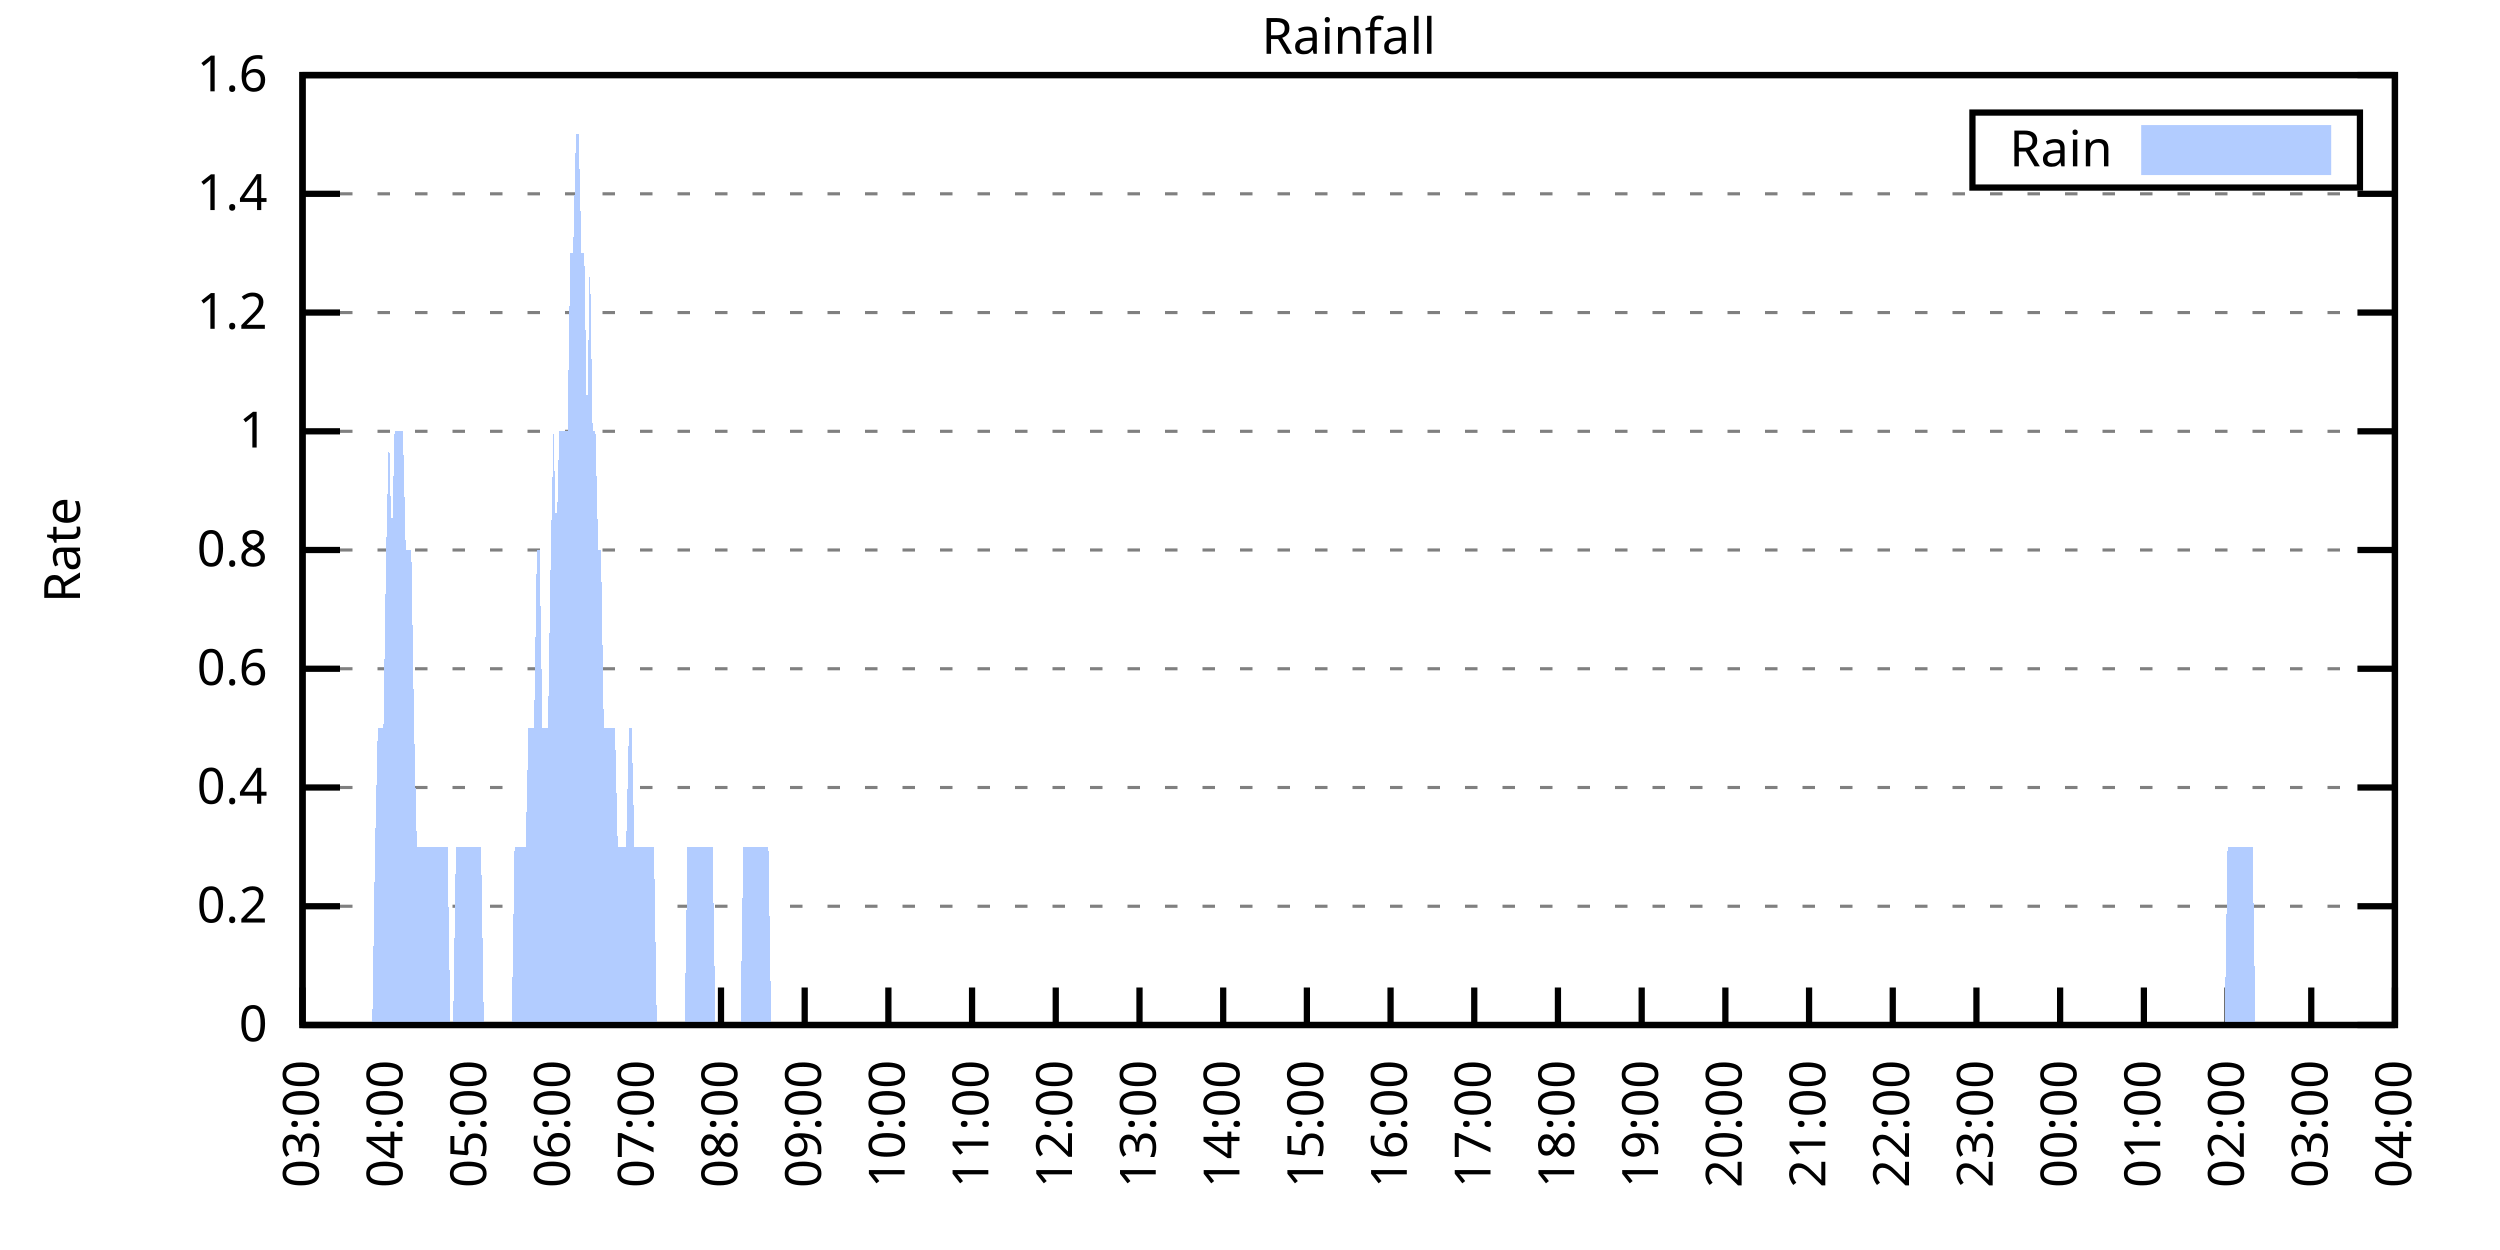
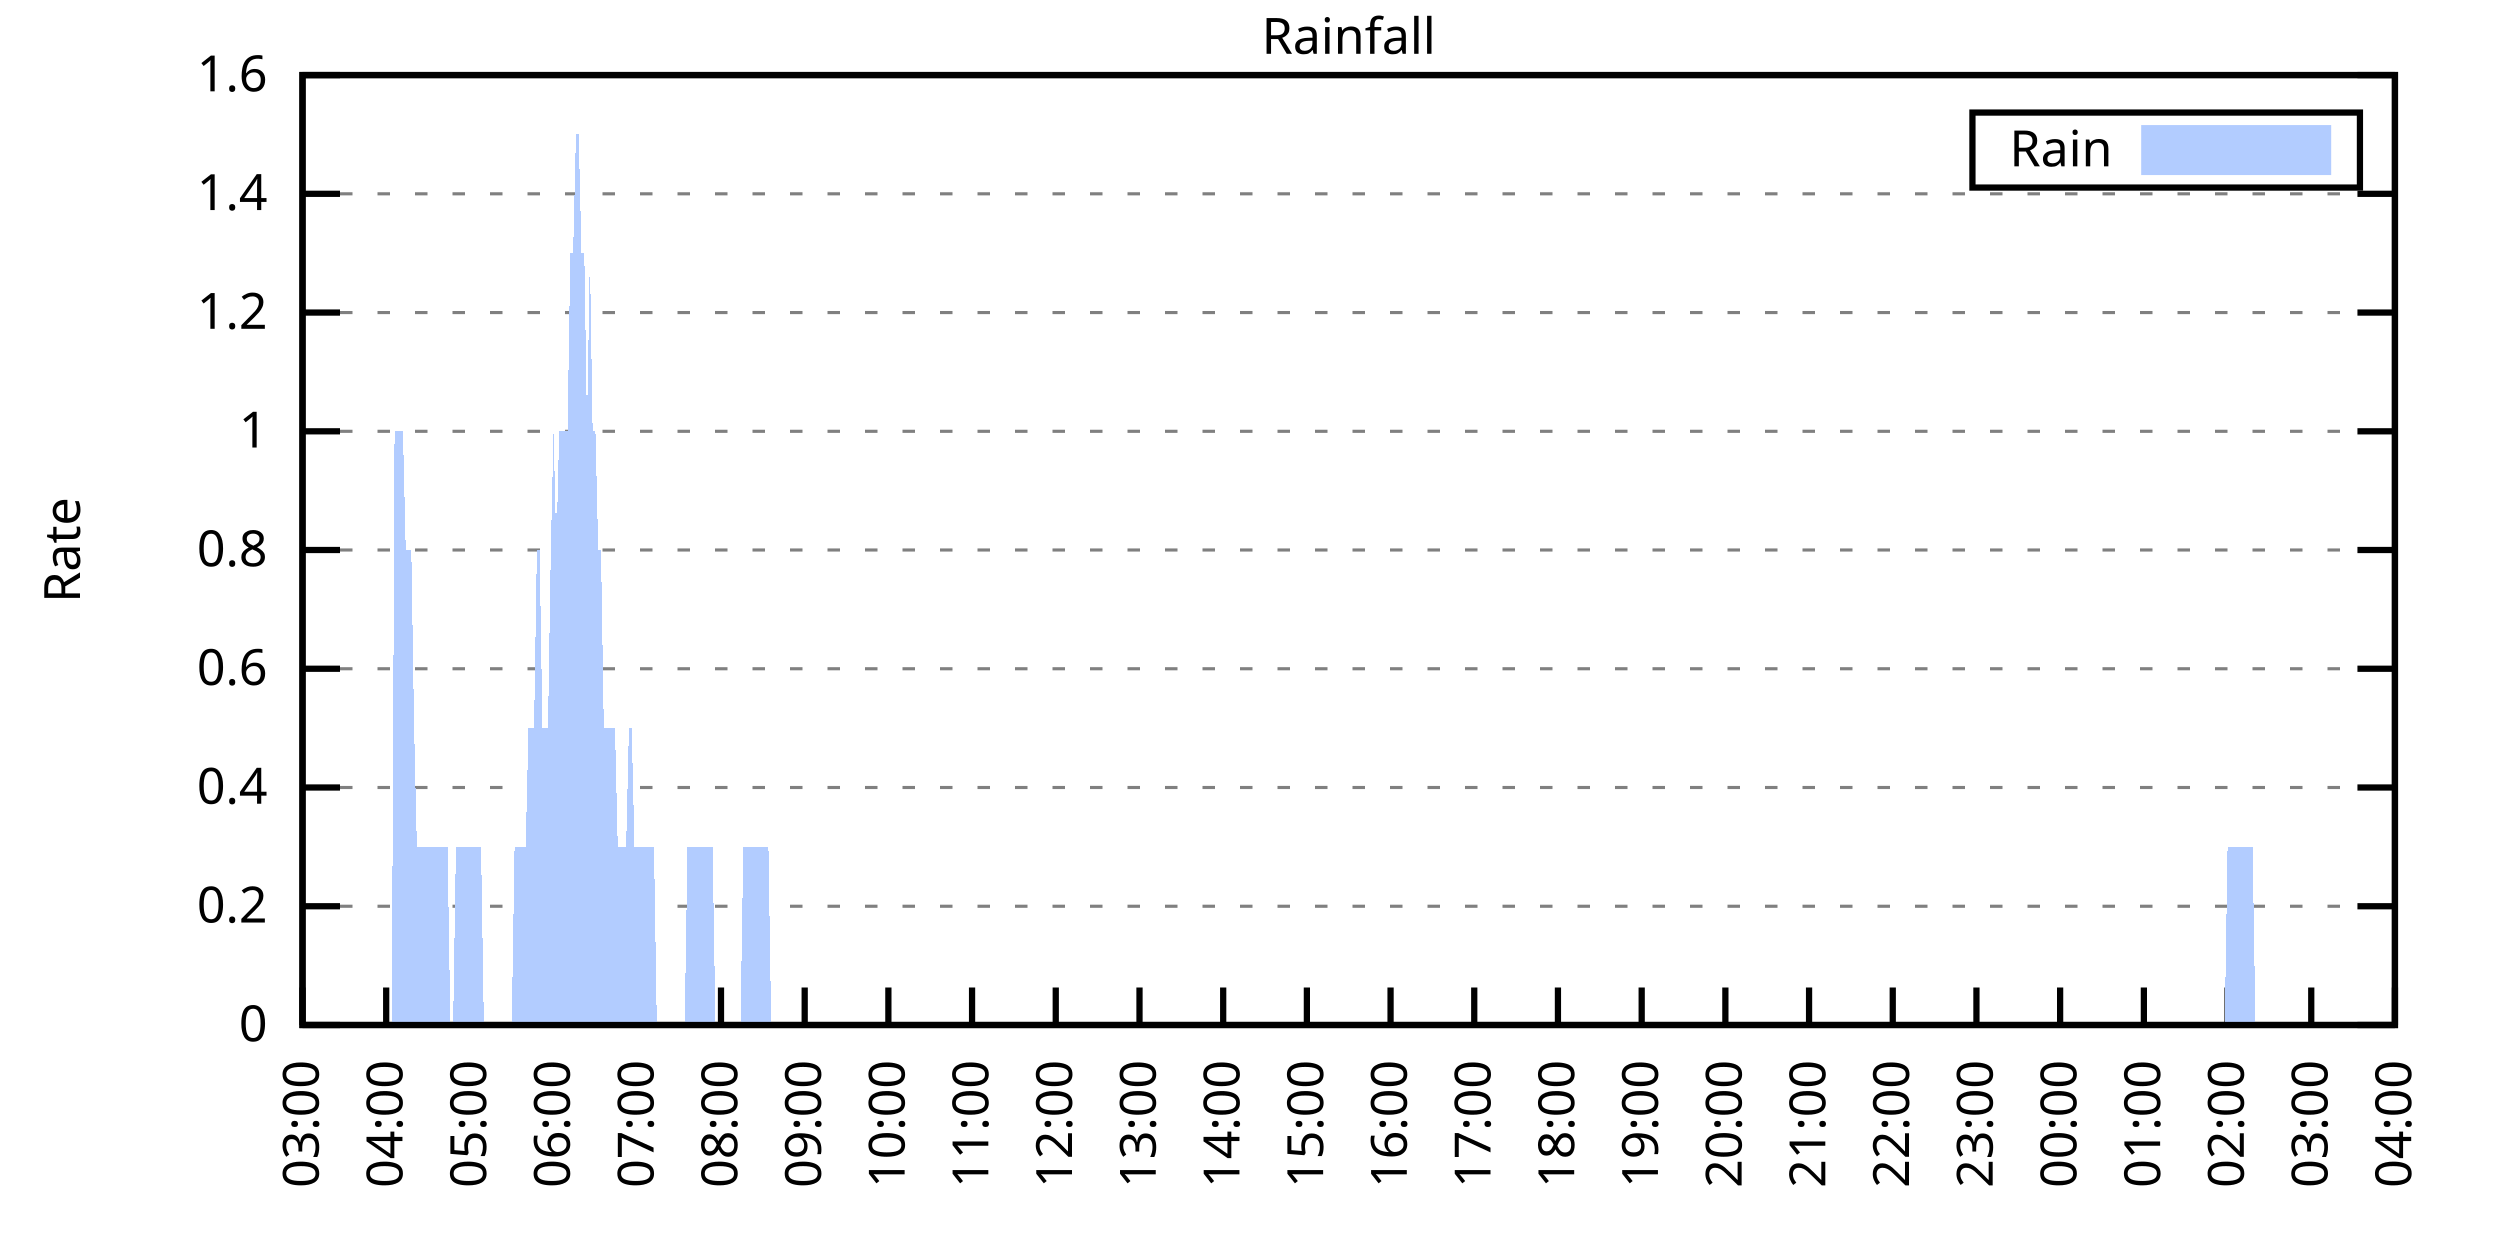
<svg xmlns="http://www.w3.org/2000/svg" xmlns:xlink="http://www.w3.org/1999/xlink" width="400" height="200" viewBox="0 0 400 200">
  <g id="gnuplot_canvas">
    <rect x="0" y="0" width="400" height="200" fill="none" />
    <defs>
      <circle id="gpDot" r="0.5" stroke-width="0.5" stroke="currentColor" />
      <path id="gpPt0" stroke-width="0.333" stroke="currentColor" d="M-1,0 h2 M0,-1 v2" />
      <path id="gpPt1" stroke-width="0.333" stroke="currentColor" d="M-1,-1 L1,1 M1,-1 L-1,1" />
      <path id="gpPt2" stroke-width="0.333" stroke="currentColor" d="M-1,0 L1,0 M0,-1 L0,1 M-1,-1 L1,1 M-1,1 L1,-1" />
      <rect id="gpPt3" stroke-width="0.333" stroke="currentColor" x="-1" y="-1" width="2" height="2" />
      <rect id="gpPt4" stroke-width="0.333" stroke="currentColor" fill="currentColor" x="-1" y="-1" width="2" height="2" />
      <circle id="gpPt5" stroke-width="0.333" stroke="currentColor" cx="0" cy="0" r="1" />
      <use xlink:href="#gpPt5" id="gpPt6" fill="currentColor" stroke="none" />
      <path id="gpPt7" stroke-width="0.333" stroke="currentColor" d="M0,-1.33 L-1.33,0.67 L1.33,0.67 z" />
      <use xlink:href="#gpPt7" id="gpPt8" fill="currentColor" stroke="none" />
      <use xlink:href="#gpPt7" id="gpPt9" stroke="currentColor" transform="rotate(180)" />
      <use xlink:href="#gpPt9" id="gpPt10" fill="currentColor" stroke="none" />
      <use xlink:href="#gpPt3" id="gpPt11" stroke="currentColor" transform="rotate(45)" />
      <use xlink:href="#gpPt11" id="gpPt12" fill="currentColor" stroke="none" />
      <path id="gpPt13" stroke-width="0.333" stroke="currentColor" d="M0,1.330 L1.265,0.411 L0.782,-1.067 L-0.782,-1.076 L-1.265,0.411 z" />
      <use xlink:href="#gpPt13" id="gpPt14" fill="currentColor" stroke="none" />
      <filter id="textbox" filterUnits="objectBoundingBox" x="0" y="0" height="1" width="1">
        <feFlood flood-color="white" flood-opacity="1" result="bgnd" />
        <feComposite in="SourceGraphic" in2="bgnd" operator="atop" />
      </filter>
      <filter id="greybox" filterUnits="objectBoundingBox" x="0" y="0" height="1" width="1">
        <feFlood flood-color="lightgrey" flood-opacity="1" result="grey" />
        <feComposite in="SourceGraphic" in2="grey" operator="atop" />
      </filter>
    </defs>
    <g fill="none" color="white" stroke="currentColor" stroke-width="1.00" stroke-linecap="butt" stroke-linejoin="miter">
</g>
    <g fill="none" color="black" stroke="currentColor" stroke-width="1.00" stroke-linecap="butt" stroke-linejoin="miter">
      <g stroke="none" shape-rendering="crispEdges">
        <polygon fill="rgb(255, 255, 255)" points="48.40,164.00 383.18,164.00 383.18,12.02 48.40,12.02 " />
      </g>
    </g>
    <g fill="none" color="black" stroke="currentColor" stroke-width="1.00" stroke-linecap="butt" stroke-linejoin="miter">
</g>
    <g fill="none" color="black" stroke="black" stroke-width="0.50" stroke-linecap="butt" stroke-linejoin="miter">
</g>
    <g fill="none" color="gray" stroke="currentColor" stroke-width="0.50" stroke-linecap="butt" stroke-linejoin="miter">
      <path stroke="gray" stroke-dasharray="2,4" class="gridline" d="M48.40,164.00 L383.19,164.00  " />
    </g>
    <g fill="none" color="gray" stroke="gray" stroke-width="1.00" stroke-linecap="butt" stroke-linejoin="miter">
</g>
    <g fill="none" color="black" stroke="currentColor" stroke-width="1.00" stroke-linecap="butt" stroke-linejoin="miter">
      <path stroke="black" d="M48.40,164.00 L54.40,164.00 M383.19,164.00 L377.19,164.00  " />
      <g transform="translate(42.80,166.60)" stroke="none" fill="black" font-family="Sans" font-size="8.00" text-anchor="end">
        <text>
          <tspan font-family="Sans"> 0</tspan>
        </text>
      </g>
    </g>
    <g fill="none" color="black" stroke="currentColor" stroke-width="1.00" stroke-linecap="butt" stroke-linejoin="miter">
</g>
    <g fill="none" color="black" stroke="black" stroke-width="0.50" stroke-linecap="butt" stroke-linejoin="miter">
</g>
    <g fill="none" color="gray" stroke="currentColor" stroke-width="0.50" stroke-linecap="butt" stroke-linejoin="miter">
      <path stroke="gray" stroke-dasharray="2,4" class="gridline" d="M48.40,145.00 L383.19,145.00  " />
    </g>
    <g fill="none" color="gray" stroke="gray" stroke-width="1.00" stroke-linecap="butt" stroke-linejoin="miter">
</g>
    <g fill="none" color="black" stroke="currentColor" stroke-width="1.00" stroke-linecap="butt" stroke-linejoin="miter">
      <path stroke="black" d="M48.40,145.00 L54.40,145.00 M383.19,145.00 L377.19,145.00  " />
      <g transform="translate(42.80,147.60)" stroke="none" fill="black" font-family="Sans" font-size="8.00" text-anchor="end">
        <text>
          <tspan font-family="Sans"> 0.2</tspan>
        </text>
      </g>
    </g>
    <g fill="none" color="black" stroke="currentColor" stroke-width="1.00" stroke-linecap="butt" stroke-linejoin="miter">
</g>
    <g fill="none" color="black" stroke="black" stroke-width="0.50" stroke-linecap="butt" stroke-linejoin="miter">
</g>
    <g fill="none" color="gray" stroke="currentColor" stroke-width="0.50" stroke-linecap="butt" stroke-linejoin="miter">
      <path stroke="gray" stroke-dasharray="2,4" class="gridline" d="M48.40,126.00 L383.19,126.00  " />
    </g>
    <g fill="none" color="gray" stroke="gray" stroke-width="1.00" stroke-linecap="butt" stroke-linejoin="miter">
</g>
    <g fill="none" color="black" stroke="currentColor" stroke-width="1.00" stroke-linecap="butt" stroke-linejoin="miter">
      <path stroke="black" d="M48.40,126.00 L54.40,126.00 M383.19,126.00 L377.19,126.00  " />
      <g transform="translate(42.80,128.60)" stroke="none" fill="black" font-family="Sans" font-size="8.00" text-anchor="end">
        <text>
          <tspan font-family="Sans"> 0.4</tspan>
        </text>
      </g>
    </g>
    <g fill="none" color="black" stroke="currentColor" stroke-width="1.00" stroke-linecap="butt" stroke-linejoin="miter">
</g>
    <g fill="none" color="black" stroke="black" stroke-width="0.50" stroke-linecap="butt" stroke-linejoin="miter">
</g>
    <g fill="none" color="gray" stroke="currentColor" stroke-width="0.50" stroke-linecap="butt" stroke-linejoin="miter">
      <path stroke="gray" stroke-dasharray="2,4" class="gridline" d="M48.40,107.00 L383.19,107.00  " />
    </g>
    <g fill="none" color="gray" stroke="gray" stroke-width="1.00" stroke-linecap="butt" stroke-linejoin="miter">
</g>
    <g fill="none" color="black" stroke="currentColor" stroke-width="1.00" stroke-linecap="butt" stroke-linejoin="miter">
      <path stroke="black" d="M48.40,107.00 L54.40,107.00 M383.19,107.00 L377.19,107.00  " />
      <g transform="translate(42.80,109.60)" stroke="none" fill="black" font-family="Sans" font-size="8.00" text-anchor="end">
        <text>
          <tspan font-family="Sans"> 0.6</tspan>
        </text>
      </g>
    </g>
    <g fill="none" color="black" stroke="currentColor" stroke-width="1.00" stroke-linecap="butt" stroke-linejoin="miter">
</g>
    <g fill="none" color="black" stroke="black" stroke-width="0.50" stroke-linecap="butt" stroke-linejoin="miter">
</g>
    <g fill="none" color="gray" stroke="currentColor" stroke-width="0.50" stroke-linecap="butt" stroke-linejoin="miter">
      <path stroke="gray" stroke-dasharray="2,4" class="gridline" d="M48.40,88.00 L383.19,88.00  " />
    </g>
    <g fill="none" color="gray" stroke="gray" stroke-width="1.00" stroke-linecap="butt" stroke-linejoin="miter">
</g>
    <g fill="none" color="black" stroke="currentColor" stroke-width="1.00" stroke-linecap="butt" stroke-linejoin="miter">
      <path stroke="black" d="M48.40,88.00 L54.40,88.00 M383.19,88.00 L377.19,88.00  " />
      <g transform="translate(42.80,90.60)" stroke="none" fill="black" font-family="Sans" font-size="8.00" text-anchor="end">
        <text>
          <tspan font-family="Sans"> 0.8</tspan>
        </text>
      </g>
    </g>
    <g fill="none" color="black" stroke="currentColor" stroke-width="1.00" stroke-linecap="butt" stroke-linejoin="miter">
</g>
    <g fill="none" color="black" stroke="black" stroke-width="0.50" stroke-linecap="butt" stroke-linejoin="miter">
</g>
    <g fill="none" color="gray" stroke="currentColor" stroke-width="0.50" stroke-linecap="butt" stroke-linejoin="miter">
      <path stroke="gray" stroke-dasharray="2,4" class="gridline" d="M48.40,69.01 L383.19,69.01  " />
    </g>
    <g fill="none" color="gray" stroke="gray" stroke-width="1.00" stroke-linecap="butt" stroke-linejoin="miter">
</g>
    <g fill="none" color="black" stroke="currentColor" stroke-width="1.00" stroke-linecap="butt" stroke-linejoin="miter">
      <path stroke="black" d="M48.40,69.01 L54.40,69.01 M383.19,69.01 L377.19,69.01  " />
      <g transform="translate(42.80,71.61)" stroke="none" fill="black" font-family="Sans" font-size="8.00" text-anchor="end">
        <text>
          <tspan font-family="Sans"> 1</tspan>
        </text>
      </g>
    </g>
    <g fill="none" color="black" stroke="currentColor" stroke-width="1.00" stroke-linecap="butt" stroke-linejoin="miter">
</g>
    <g fill="none" color="black" stroke="black" stroke-width="0.50" stroke-linecap="butt" stroke-linejoin="miter">
</g>
    <g fill="none" color="gray" stroke="currentColor" stroke-width="0.50" stroke-linecap="butt" stroke-linejoin="miter">
      <path stroke="gray" stroke-dasharray="2,4" class="gridline" d="M48.40,50.01 L383.19,50.01  " />
    </g>
    <g fill="none" color="gray" stroke="gray" stroke-width="1.00" stroke-linecap="butt" stroke-linejoin="miter">
</g>
    <g fill="none" color="black" stroke="currentColor" stroke-width="1.00" stroke-linecap="butt" stroke-linejoin="miter">
      <path stroke="black" d="M48.40,50.01 L54.40,50.01 M383.19,50.01 L377.19,50.01  " />
      <g transform="translate(42.80,52.61)" stroke="none" fill="black" font-family="Sans" font-size="8.00" text-anchor="end">
        <text>
          <tspan font-family="Sans"> 1.2</tspan>
        </text>
      </g>
    </g>
    <g fill="none" color="black" stroke="currentColor" stroke-width="1.00" stroke-linecap="butt" stroke-linejoin="miter">
</g>
    <g fill="none" color="black" stroke="black" stroke-width="0.50" stroke-linecap="butt" stroke-linejoin="miter">
</g>
    <g fill="none" color="gray" stroke="currentColor" stroke-width="0.50" stroke-linecap="butt" stroke-linejoin="miter">
      <path stroke="gray" stroke-dasharray="2,4" class="gridline" d="M48.40,31.01 L383.19,31.01  " />
    </g>
    <g fill="none" color="gray" stroke="gray" stroke-width="1.00" stroke-linecap="butt" stroke-linejoin="miter">
</g>
    <g fill="none" color="black" stroke="currentColor" stroke-width="1.00" stroke-linecap="butt" stroke-linejoin="miter">
      <path stroke="black" d="M48.40,31.01 L54.40,31.01 M383.19,31.01 L377.19,31.01  " />
      <g transform="translate(42.80,33.61)" stroke="none" fill="black" font-family="Sans" font-size="8.00" text-anchor="end">
        <text>
          <tspan font-family="Sans"> 1.4</tspan>
        </text>
      </g>
    </g>
    <g fill="none" color="black" stroke="currentColor" stroke-width="1.00" stroke-linecap="butt" stroke-linejoin="miter">
</g>
    <g fill="none" color="black" stroke="black" stroke-width="0.50" stroke-linecap="butt" stroke-linejoin="miter">
</g>
    <g fill="none" color="gray" stroke="currentColor" stroke-width="0.50" stroke-linecap="butt" stroke-linejoin="miter">
      <path stroke="gray" stroke-dasharray="2,4" class="gridline" d="M48.40,12.01 L383.19,12.01  " />
    </g>
    <g fill="none" color="gray" stroke="gray" stroke-width="1.00" stroke-linecap="butt" stroke-linejoin="miter">
</g>
    <g fill="none" color="black" stroke="currentColor" stroke-width="1.00" stroke-linecap="butt" stroke-linejoin="miter">
      <path stroke="black" d="M48.40,12.01 L54.40,12.01 M383.19,12.01 L377.19,12.01  " />
      <g transform="translate(42.80,14.61)" stroke="none" fill="black" font-family="Sans" font-size="8.00" text-anchor="end">
        <text>
          <tspan font-family="Sans"> 1.6</tspan>
        </text>
      </g>
    </g>
    <g fill="none" color="black" stroke="currentColor" stroke-width="1.00" stroke-linecap="butt" stroke-linejoin="miter">
      <path stroke="black" d="M48.40,164.00 L48.40,158.00  " />
      <g transform="translate(51.00,169.60) rotate(270.00)" stroke="none" fill="black" font-family="Sans" font-size="8.00" text-anchor="end">
        <text>
          <tspan font-family="Sans">03:00</tspan>
        </text>
      </g>
    </g>
    <g fill="none" color="black" stroke="currentColor" stroke-width="1.00" stroke-linecap="butt" stroke-linejoin="miter">
      <path stroke="black" d="M61.79,164.00 L61.79,158.00  " />
      <g transform="translate(64.39,169.60) rotate(270.00)" stroke="none" fill="black" font-family="Sans" font-size="8.00" text-anchor="end">
        <text>
          <tspan font-family="Sans">04:00</tspan>
        </text>
      </g>
    </g>
    <g fill="none" color="black" stroke="currentColor" stroke-width="1.00" stroke-linecap="butt" stroke-linejoin="miter">
      <path stroke="black" d="M75.18,164.00 L75.18,158.00  " />
      <g transform="translate(77.78,169.60) rotate(270.00)" stroke="none" fill="black" font-family="Sans" font-size="8.00" text-anchor="end">
        <text>
          <tspan font-family="Sans">05:00</tspan>
        </text>
      </g>
    </g>
    <g fill="none" color="black" stroke="currentColor" stroke-width="1.00" stroke-linecap="butt" stroke-linejoin="miter">
      <path stroke="black" d="M88.57,164.00 L88.57,158.00  " />
      <g transform="translate(91.17,169.60) rotate(270.00)" stroke="none" fill="black" font-family="Sans" font-size="8.00" text-anchor="end">
        <text>
          <tspan font-family="Sans">06:00</tspan>
        </text>
      </g>
    </g>
    <g fill="none" color="black" stroke="currentColor" stroke-width="1.00" stroke-linecap="butt" stroke-linejoin="miter">
      <path stroke="black" d="M101.97,164.00 L101.97,158.00  " />
      <g transform="translate(104.57,169.60) rotate(270.00)" stroke="none" fill="black" font-family="Sans" font-size="8.00" text-anchor="end">
        <text>
          <tspan font-family="Sans">07:00</tspan>
        </text>
      </g>
    </g>
    <g fill="none" color="black" stroke="currentColor" stroke-width="1.00" stroke-linecap="butt" stroke-linejoin="miter">
      <path stroke="black" d="M115.36,164.00 L115.36,158.00  " />
      <g transform="translate(117.96,169.60) rotate(270.00)" stroke="none" fill="black" font-family="Sans" font-size="8.00" text-anchor="end">
        <text>
          <tspan font-family="Sans">08:00</tspan>
        </text>
      </g>
    </g>
    <g fill="none" color="black" stroke="currentColor" stroke-width="1.00" stroke-linecap="butt" stroke-linejoin="miter">
      <path stroke="black" d="M128.75,164.00 L128.75,158.00  " />
      <g transform="translate(131.35,169.60) rotate(270.00)" stroke="none" fill="black" font-family="Sans" font-size="8.00" text-anchor="end">
        <text>
          <tspan font-family="Sans">09:00</tspan>
        </text>
      </g>
    </g>
    <g fill="none" color="black" stroke="currentColor" stroke-width="1.00" stroke-linecap="butt" stroke-linejoin="miter">
      <path stroke="black" d="M142.14,164.00 L142.14,158.00  " />
      <g transform="translate(144.74,169.60) rotate(270.00)" stroke="none" fill="black" font-family="Sans" font-size="8.00" text-anchor="end">
        <text>
          <tspan font-family="Sans">10:00</tspan>
        </text>
      </g>
    </g>
    <g fill="none" color="black" stroke="currentColor" stroke-width="1.00" stroke-linecap="butt" stroke-linejoin="miter">
      <path stroke="black" d="M155.53,164.00 L155.53,158.00  " />
      <g transform="translate(158.13,169.60) rotate(270.00)" stroke="none" fill="black" font-family="Sans" font-size="8.00" text-anchor="end">
        <text>
          <tspan font-family="Sans">11:00</tspan>
        </text>
      </g>
    </g>
    <g fill="none" color="black" stroke="currentColor" stroke-width="1.00" stroke-linecap="butt" stroke-linejoin="miter">
      <path stroke="black" d="M168.92,164.00 L168.92,158.00  " />
      <g transform="translate(171.52,169.60) rotate(270.00)" stroke="none" fill="black" font-family="Sans" font-size="8.00" text-anchor="end">
        <text>
          <tspan font-family="Sans">12:00</tspan>
        </text>
      </g>
    </g>
    <g fill="none" color="black" stroke="currentColor" stroke-width="1.00" stroke-linecap="butt" stroke-linejoin="miter">
      <path stroke="black" d="M182.32,164.00 L182.32,158.00  " />
      <g transform="translate(184.92,169.60) rotate(270.00)" stroke="none" fill="black" font-family="Sans" font-size="8.00" text-anchor="end">
        <text>
          <tspan font-family="Sans">13:00</tspan>
        </text>
      </g>
    </g>
    <g fill="none" color="black" stroke="currentColor" stroke-width="1.00" stroke-linecap="butt" stroke-linejoin="miter">
      <path stroke="black" d="M195.71,164.00 L195.71,158.00  " />
      <g transform="translate(198.31,169.60) rotate(270.00)" stroke="none" fill="black" font-family="Sans" font-size="8.00" text-anchor="end">
        <text>
          <tspan font-family="Sans">14:00</tspan>
        </text>
      </g>
    </g>
    <g fill="none" color="black" stroke="currentColor" stroke-width="1.00" stroke-linecap="butt" stroke-linejoin="miter">
      <path stroke="black" d="M209.10,164.00 L209.10,158.00  " />
      <g transform="translate(211.70,169.60) rotate(270.00)" stroke="none" fill="black" font-family="Sans" font-size="8.00" text-anchor="end">
        <text>
          <tspan font-family="Sans">15:00</tspan>
        </text>
      </g>
    </g>
    <g fill="none" color="black" stroke="currentColor" stroke-width="1.00" stroke-linecap="butt" stroke-linejoin="miter">
      <path stroke="black" d="M222.49,164.00 L222.49,158.00  " />
      <g transform="translate(225.09,169.60) rotate(270.00)" stroke="none" fill="black" font-family="Sans" font-size="8.00" text-anchor="end">
        <text>
          <tspan font-family="Sans">16:00</tspan>
        </text>
      </g>
    </g>
    <g fill="none" color="black" stroke="currentColor" stroke-width="1.00" stroke-linecap="butt" stroke-linejoin="miter">
      <path stroke="black" d="M235.88,164.00 L235.88,158.00  " />
      <g transform="translate(238.48,169.60) rotate(270.00)" stroke="none" fill="black" font-family="Sans" font-size="8.00" text-anchor="end">
        <text>
          <tspan font-family="Sans">17:00</tspan>
        </text>
      </g>
    </g>
    <g fill="none" color="black" stroke="currentColor" stroke-width="1.00" stroke-linecap="butt" stroke-linejoin="miter">
      <path stroke="black" d="M249.27,164.00 L249.27,158.00  " />
      <g transform="translate(251.87,169.60) rotate(270.00)" stroke="none" fill="black" font-family="Sans" font-size="8.00" text-anchor="end">
        <text>
          <tspan font-family="Sans">18:00</tspan>
        </text>
      </g>
    </g>
    <g fill="none" color="black" stroke="currentColor" stroke-width="1.00" stroke-linecap="butt" stroke-linejoin="miter">
      <path stroke="black" d="M262.67,164.00 L262.67,158.00  " />
      <g transform="translate(265.27,169.60) rotate(270.00)" stroke="none" fill="black" font-family="Sans" font-size="8.00" text-anchor="end">
        <text>
          <tspan font-family="Sans">19:00</tspan>
        </text>
      </g>
    </g>
    <g fill="none" color="black" stroke="currentColor" stroke-width="1.00" stroke-linecap="butt" stroke-linejoin="miter">
      <path stroke="black" d="M276.06,164.00 L276.06,158.00  " />
      <g transform="translate(278.66,169.60) rotate(270.00)" stroke="none" fill="black" font-family="Sans" font-size="8.00" text-anchor="end">
        <text>
          <tspan font-family="Sans">20:00</tspan>
        </text>
      </g>
    </g>
    <g fill="none" color="black" stroke="currentColor" stroke-width="1.00" stroke-linecap="butt" stroke-linejoin="miter">
      <path stroke="black" d="M289.45,164.00 L289.45,158.00  " />
      <g transform="translate(292.05,169.60) rotate(270.00)" stroke="none" fill="black" font-family="Sans" font-size="8.00" text-anchor="end">
        <text>
          <tspan font-family="Sans">21:00</tspan>
        </text>
      </g>
    </g>
    <g fill="none" color="black" stroke="currentColor" stroke-width="1.00" stroke-linecap="butt" stroke-linejoin="miter">
      <path stroke="black" d="M302.84,164.00 L302.84,158.00  " />
      <g transform="translate(305.44,169.60) rotate(270.00)" stroke="none" fill="black" font-family="Sans" font-size="8.00" text-anchor="end">
        <text>
          <tspan font-family="Sans">22:00</tspan>
        </text>
      </g>
    </g>
    <g fill="none" color="black" stroke="currentColor" stroke-width="1.00" stroke-linecap="butt" stroke-linejoin="miter">
      <path stroke="black" d="M316.23,164.00 L316.23,158.00  " />
      <g transform="translate(318.83,169.60) rotate(270.00)" stroke="none" fill="black" font-family="Sans" font-size="8.00" text-anchor="end">
        <text>
          <tspan font-family="Sans">23:00</tspan>
        </text>
      </g>
    </g>
    <g fill="none" color="black" stroke="currentColor" stroke-width="1.00" stroke-linecap="butt" stroke-linejoin="miter">
      <path stroke="black" d="M329.62,164.00 L329.62,158.00  " />
      <g transform="translate(332.22,169.60) rotate(270.00)" stroke="none" fill="black" font-family="Sans" font-size="8.00" text-anchor="end">
        <text>
          <tspan font-family="Sans">00:00</tspan>
        </text>
      </g>
    </g>
    <g fill="none" color="black" stroke="currentColor" stroke-width="1.00" stroke-linecap="butt" stroke-linejoin="miter">
      <path stroke="black" d="M343.02,164.00 L343.02,158.00  " />
      <g transform="translate(345.62,169.60) rotate(270.00)" stroke="none" fill="black" font-family="Sans" font-size="8.00" text-anchor="end">
        <text>
          <tspan font-family="Sans">01:00</tspan>
        </text>
      </g>
    </g>
    <g fill="none" color="black" stroke="currentColor" stroke-width="1.00" stroke-linecap="butt" stroke-linejoin="miter">
      <path stroke="black" d="M356.41,164.00 L356.41,158.00  " />
      <g transform="translate(359.01,169.60) rotate(270.00)" stroke="none" fill="black" font-family="Sans" font-size="8.00" text-anchor="end">
        <text>
          <tspan font-family="Sans">02:00</tspan>
        </text>
      </g>
    </g>
    <g fill="none" color="black" stroke="currentColor" stroke-width="1.00" stroke-linecap="butt" stroke-linejoin="miter">
      <path stroke="black" d="M369.80,164.00 L369.80,158.00  " />
      <g transform="translate(372.40,169.60) rotate(270.00)" stroke="none" fill="black" font-family="Sans" font-size="8.00" text-anchor="end">
        <text>
          <tspan font-family="Sans">03:00</tspan>
        </text>
      </g>
    </g>
    <g fill="none" color="black" stroke="currentColor" stroke-width="1.00" stroke-linecap="butt" stroke-linejoin="miter">
      <path stroke="black" d="M383.19,164.00 L383.19,158.00  " />
      <g transform="translate(385.79,169.60) rotate(270.00)" stroke="none" fill="black" font-family="Sans" font-size="8.00" text-anchor="end">
        <text>
          <tspan font-family="Sans">04:00</tspan>
        </text>
      </g>
    </g>
    <g fill="none" color="black" stroke="currentColor" stroke-width="1.00" stroke-linecap="butt" stroke-linejoin="miter">
</g>
    <g fill="none" color="black" stroke="currentColor" stroke-width="1.00" stroke-linecap="butt" stroke-linejoin="miter">
      <path stroke="black" d="M48.40,12.01 L48.40,164.00 L383.19,164.00 L383.19,12.01 L48.40,12.01 Z  " />
    </g>
    <g fill="none" color="black" stroke="currentColor" stroke-width="1.00" stroke-linecap="butt" stroke-linejoin="miter">
</g>
    <g fill="none" color="black" stroke="currentColor" stroke-width="1.00" stroke-linecap="butt" stroke-linejoin="miter">
      <path stroke="black" d="M315.59,30.01 L315.59,18.01 L377.59,18.01 L377.59,30.01 L315.59,30.01 Z  " />
    </g>
    <g id="Rainfall_plot_1">
      <g fill="none" color="white" stroke="black" stroke-width="2.00" stroke-linecap="butt" stroke-linejoin="miter">
</g>
      <g fill="none" color="black" stroke="currentColor" stroke-width="2.00" stroke-linecap="butt" stroke-linejoin="miter">
        <g transform="translate(337.99,26.61)" stroke="none" fill="black" font-family="Sans" font-size="8.00" text-anchor="end">
          <text>
            <tspan font-family="Sans">Rain</tspan>
          </text>
        </g>
      </g>
      <g fill="none" color="black" stroke="currentColor" stroke-width="2.00" stroke-linecap="butt" stroke-linejoin="miter">
        <g stroke="none" shape-rendering="crispEdges">
          <polygon fill="rgb(178, 204, 255)" points="343.59,27.01 371.99,27.01 371.99,21.01 343.59,21.01 " />
        </g>
        <path stroke="rgb(178, 204, 255)" d="M343.59,27.01 L371.99,27.01 L371.99,21.01 L343.59,21.01 L343.59,27.01 Z  " />
      </g>
      <g fill="none" color="black" stroke="currentColor" stroke-width="2.00" stroke-linecap="butt" stroke-linejoin="miter">
        <g stroke="none" shape-rendering="crispEdges">
-           <polygon fill="rgb(178, 204, 255)" points="55.54,164.00 55.99,164.00 56.43,164.00 56.88,164.00 57.33,164.00 57.77,164.00 58.22,164.00 58.67,164.00 59.11,164.00 59.56,164.00 60.01,135.50 60.45,116.50 60.90,116.50 61.35,116.50 61.79,88.00 62.24,69.01 62.68,88.00 63.13,69.01 63.58,69.01 64.02,69.01 64.47,69.01 64.92,88.00 65.36,88.00 65.81,88.00 66.26,116.50 66.70,135.50 67.15,135.50 67.59,135.50 68.04,135.50 68.49,135.50 68.93,135.50 69.38,135.50 69.83,135.50 70.27,135.50 70.72,135.50 71.17,135.50 71.61,135.50 72.06,164.00 72.50,164.00 72.95,135.50 73.40,135.50 73.84,135.50 74.29,135.50 74.74,135.50 75.18,135.50 75.63,135.50 76.08,135.50 76.52,135.50 76.97,135.50 77.42,164.00 77.86,164.00 78.31,164.00 78.75,164.00 79.20,164.00 79.65,164.00 80.09,164.00 80.54,164.00 80.99,164.00 81.43,164.00 81.88,164.00 82.33,135.50 82.77,135.50 83.22,135.50 83.66,135.50 84.11,135.50 84.56,116.50 85.00,116.50 85.45,116.50 85.90,88.00 86.34,88.00 86.79,116.50 87.24,116.50 87.68,116.50 88.13,88.00 88.57,69.01 89.02,88.00 89.47,69.01 89.91,69.01 90.36,69.01 90.81,69.01 91.25,40.51 91.70,40.51 92.15,21.51 92.59,21.51 93.04,40.51 93.49,40.51 93.93,69.01 94.38,40.51 94.82,69.01 95.27,69.01 95.72,88.00 96.16,88.00 96.61,116.50 97.06,116.50 97.50,116.50 97.95,116.50 98.40,116.50 98.84,135.50 99.29,135.50 99.73,135.50 100.18,135.50 100.63,116.50 101.07,116.50 101.52,135.50 101.97,135.50 102.41,135.50 102.86,135.50 103.31,135.50 103.75,135.50 104.20,135.50 104.64,135.50 105.09,164.00 105.54,164.00 105.98,164.00 106.43,164.00 106.88,164.00 107.32,164.00 107.77,164.00 108.22,164.00 108.66,164.00 109.11,164.00 109.55,164.00 110.00,135.50 110.45,135.50 110.89,135.50 111.34,135.50 111.79,135.50 112.23,135.50 112.68,135.50 113.13,135.50 113.57,135.50 114.02,135.50 114.47,164.00 114.91,164.00 115.36,164.00 115.80,164.00 116.25,164.00 116.70,164.00 117.14,164.00 117.59,164.00 118.04,164.00 118.48,164.00 118.93,135.50 119.38,135.50 119.82,135.50 120.27,135.50 120.71,135.50 121.16,135.50 121.61,135.50 122.05,135.50 122.50,135.50 122.95,135.50 123.39,164.00 123.84,164.00 124.29,164.00 124.73,164.00 125.18,164.00 125.62,164.00 126.07,164.00 126.52,164.00 126.96,164.00 127.41,164.00 127.86,164.00 128.30,164.00 128.75,164.00 129.20,164.00 129.64,164.00 130.09,164.00 130.54,164.00 130.98,164.00 131.43,164.00 131.87,164.00 132.32,164.00 132.77,164.00 133.21,164.00 133.66,164.00 134.11,164.00 134.55,164.00 135.00,164.00 135.45,164.00 135.89,164.00 136.34,164.00 136.78,164.00 137.23,164.00 137.68,164.00 138.12,164.00 138.57,164.00 139.02,164.00 139.46,164.00 139.91,164.00 140.36,164.00 140.80,164.00 141.25,164.00 141.69,164.00 142.14,164.00 142.59,164.00 143.03,164.00 143.48,164.00 143.93,164.00 144.37,164.00 144.82,164.00 145.27,164.00 145.71,164.00 146.16,164.00 146.61,164.00 147.05,164.00 147.50,164.00 147.94,164.00 148.39,164.00 148.84,164.00 149.28,164.00 149.73,164.00 150.18,164.00 150.62,164.00 151.07,164.00 151.52,164.00 151.96,164.00 152.41,164.00 152.85,164.00 153.30,164.00 153.75,164.00 154.19,164.00 154.64,164.00 155.09,164.00 155.53,164.00 155.98,164.00 156.43,164.00 156.87,164.00 157.32,164.00 157.76,164.00 158.21,164.00 158.66,164.00 159.10,164.00 159.55,164.00 160.00,164.00 160.44,164.00 160.89,164.00 161.34,164.00 161.78,164.00 162.23,164.00 162.67,164.00 163.12,164.00 163.57,164.00 164.01,164.00 164.46,164.00 164.91,164.00 165.35,164.00 165.80,164.00 166.25,164.00 166.69,164.00 167.14,164.00 167.59,164.00 168.03,164.00 168.48,164.00 168.92,164.00 169.37,164.00 169.82,164.00 170.26,164.00 170.71,164.00 171.16,164.00 171.60,164.00 172.05,164.00 172.50,164.00 172.94,164.00 173.39,164.00 173.83,164.00 174.28,164.00 174.73,164.00 175.17,164.00 175.62,164.00 176.07,164.00 176.51,164.00 176.96,164.00 177.41,164.00 177.85,164.00 178.30,164.00 178.74,164.00 179.19,164.00 179.64,164.00 180.08,164.00 180.53,164.00 180.98,164.00 181.42,164.00 181.87,164.00 182.32,164.00 182.76,164.00 183.21,164.00 183.66,164.00 184.10,164.00 184.55,164.00 184.99,164.00 185.44,164.00 185.89,164.00 186.33,164.00 186.78,164.00 187.23,164.00 187.67,164.00 188.12,164.00 188.57,164.00 189.01,164.00 189.46,164.00 189.90,164.00 190.35,164.00 190.80,164.00 191.24,164.00 191.69,164.00 192.14,164.00 192.58,164.00 193.03,164.00 193.48,164.00 193.92,164.00 194.37,164.00 194.81,164.00 195.26,164.00 195.71,164.00 196.15,164.00 196.60,164.00 197.05,164.00 197.49,164.00 197.94,164.00 198.39,164.00 198.83,164.00 199.28,164.00 199.73,164.00 200.17,164.00 200.62,164.00 201.06,164.00 201.51,164.00 201.96,164.00 202.40,164.00 202.85,164.00 203.30,164.00 203.74,164.00 204.19,164.00 204.64,164.00 205.08,164.00 205.53,164.00 205.97,164.00 206.42,164.00 206.87,164.00 207.31,164.00 207.76,164.00 208.21,164.00 208.65,164.00 209.10,164.00 209.55,164.00 209.99,164.00 210.44,164.00 210.88,164.00 211.33,164.00 211.78,164.00 212.22,164.00 212.67,164.00 213.12,164.00 213.56,164.00 214.01,164.00 214.46,164.00 214.90,164.00 215.35,164.00 215.80,164.00 216.24,164.00 216.69,164.00 217.13,164.00 217.58,164.00 218.03,164.00 218.47,164.00 218.92,164.00 219.37,164.00 219.81,164.00 220.26,164.00 220.71,164.00 221.15,164.00 221.60,164.00 222.04,164.00 222.49,164.00 222.94,164.00 223.38,164.00 223.83,164.00 224.28,164.00 224.72,164.00 225.17,164.00 225.62,164.00 226.06,164.00 226.51,164.00 226.95,164.00 227.40,164.00 227.85,164.00 228.29,164.00 228.74,164.00 229.19,164.00 229.63,164.00 230.08,164.00 230.53,164.00 230.97,164.00 231.42,164.00 231.86,164.00 232.31,164.00 232.76,164.00 233.20,164.00 233.65,164.00 234.10,164.00 234.54,164.00 234.99,164.00 235.44,164.00 235.88,164.00 236.33,164.00 236.78,164.00 237.22,164.00 237.67,164.00 238.11,164.00 238.56,164.00 239.01,164.00 239.45,164.00 239.90,164.00 240.35,164.00 240.79,164.00 241.24,164.00 241.69,164.00 242.13,164.00 242.58,164.00 243.02,164.00 243.47,164.00 243.92,164.00 244.36,164.00 244.81,164.00 245.26,164.00 245.70,164.00 246.15,164.00 246.60,164.00 247.04,164.00 247.49,164.00 247.93,164.00 248.38,164.00 248.83,164.00 249.27,164.00 249.72,164.00 250.17,164.00 250.61,164.00 251.06,164.00 251.51,164.00 251.95,164.00 252.40,164.00 252.85,164.00 253.29,164.00 253.74,164.00 254.18,164.00 254.63,164.00 255.08,164.00 255.52,164.00 255.97,164.00 256.42,164.00 256.86,164.00 257.31,164.00 257.76,164.00 258.20,164.00 258.65,164.00 259.09,164.00 259.54,164.00 259.99,164.00 260.43,164.00 260.88,164.00 261.33,164.00 261.77,164.00 262.22,164.00 262.67,164.00 263.11,164.00 263.56,164.00 264.00,164.00 264.45,164.00 264.90,164.00 265.34,164.00 265.79,164.00 266.24,164.00 266.68,164.00 267.13,164.00 267.58,164.00 268.02,164.00 268.47,164.00 268.92,164.00 269.36,164.00 269.81,164.00 270.25,164.00 270.70,164.00 271.15,164.00 271.59,164.00 272.04,164.00 272.49,164.00 272.93,164.00 273.38,164.00 273.83,164.00 274.27,164.00 274.72,164.00 275.16,164.00 275.61,164.00 276.06,164.00 276.50,164.00 276.95,164.00 277.40,164.00 277.84,164.00 278.29,164.00 278.74,164.00 279.18,164.00 279.63,164.00 280.07,164.00 280.52,164.00 280.97,164.00 281.41,164.00 281.86,164.00 282.31,164.00 282.75,164.00 283.20,164.00 283.65,164.00 284.09,164.00 284.54,164.00 284.98,164.00 285.43,164.00 285.88,164.00 286.32,164.00 286.77,164.00 287.22,164.00 287.66,164.00 288.11,164.00 288.56,164.00 289.00,164.00 289.45,164.00 289.90,164.00 290.34,164.00 290.79,164.00 291.23,164.00 291.68,164.00 292.13,164.00 292.57,164.00 293.02,164.00 293.47,164.00 293.91,164.00 294.36,164.00 294.81,164.00 295.25,164.00 295.70,164.00 296.14,164.00 296.59,164.00 297.04,164.00 297.48,164.00 297.93,164.00 298.38,164.00 298.82,164.00 299.27,164.00 299.72,164.00 300.16,164.00 300.61,164.00 301.05,164.00 301.50,164.00 301.95,164.00 302.39,164.00 302.84,164.00 303.29,164.00 303.73,164.00 304.18,164.00 304.63,164.00 305.07,164.00 305.52,164.00 305.97,164.00 306.41,164.00 306.86,164.00 307.30,164.00 307.75,164.00 308.20,164.00 308.64,164.00 309.09,164.00 309.54,164.00 309.98,164.00 310.43,164.00 310.88,164.00 311.32,164.00 311.77,164.00 312.21,164.00 312.66,164.00 313.11,164.00 313.55,164.00 314.00,164.00 314.45,164.00 314.89,164.00 315.34,164.00 315.79,164.00 316.23,164.00 316.68,164.00 317.12,164.00 317.57,164.00 318.02,164.00 318.46,164.00 318.91,164.00 319.36,164.00 319.80,164.00 320.25,164.00 320.70,164.00 321.14,164.00 321.59,164.00 322.04,164.00 322.48,164.00 322.93,164.00 323.37,164.00 323.82,164.00 324.27,164.00 324.71,164.00 325.16,164.00 325.61,164.00 326.05,164.00 326.50,164.00 326.95,164.00 327.39,164.00 327.84,164.00 328.28,164.00 328.73,164.00 329.18,164.00 329.62,164.00 330.07,164.00 330.52,164.00 330.96,164.00 331.41,164.00 331.86,164.00 332.30,164.00 332.75,164.00 333.19,164.00 333.64,164.00 334.09,164.00 334.53,164.00 334.98,164.00 335.43,164.00 335.87,164.00 336.32,164.00 336.77,164.00 337.21,164.00 337.66,164.00 338.10,164.00 338.55,164.00 339.00,164.00 339.44,164.00 339.89,164.00 340.34,164.00 340.78,164.00 341.23,164.00 341.68,164.00 342.12,164.00 342.57,164.00 343.02,164.00 343.46,164.00 343.91,164.00 344.35,164.00 344.80,164.00 345.25,164.00 345.69,164.00 346.14,164.00 346.59,164.00 347.03,164.00 347.48,164.00 347.93,164.00 348.37,164.00 348.82,164.00 349.26,164.00 349.71,164.00 350.16,164.00 350.60,164.00 351.05,164.00 351.50,164.00 351.94,164.00 352.39,164.00 352.84,164.00 353.28,164.00 353.73,164.00 354.17,164.00 354.62,164.00 355.07,164.00 355.51,164.00 355.96,164.00 356.41,135.50 356.85,135.50 357.30,135.50 357.75,135.50 358.19,135.50 358.64,135.50 359.09,135.50 359.53,135.50 359.98,135.50 360.42,135.50 360.87,164.00 361.32,164.00 361.76,164.00 362.21,164.00 362.66,164.00 363.10,164.00 363.55,164.00 364.00,164.00 364.44,164.00 364.89,164.00 365.33,164.00 365.78,164.00 366.23,164.00 366.67,164.00 367.12,164.00 367.57,164.00 368.01,164.00 368.46,164.00 368.91,164.00 369.35,164.00 369.80,164.00 370.24,164.00 370.69,164.00 371.14,164.00 371.58,164.00 372.03,164.00 372.48,164.00 372.92,164.00 373.37,164.00 373.82,164.00 374.26,164.00 374.71,164.00 375.16,164.00 375.60,164.00 376.05,164.00 376.49,164.00 376.49,164.00 55.54,164.00 " />
+           <polygon fill="rgb(178, 204, 255)" points="58.67,164.00 59.11,164.00 59.56,164.00 60.01,164.00 60.45,164.00 60.90,164.00 61.35,164.00 61.79,164.00 62.24,164.00 62.68,164.00 63.13,69.01 63.58,69.01 64.02,69.01 64.47,69.01 64.92,88.00 65.36,88.00 65.81,88.00 66.26,116.50 66.70,135.50 67.15,135.50 67.59,135.50 68.04,135.50 68.49,135.50 68.93,135.50 69.38,135.50 69.83,135.50 70.27,135.50 70.72,135.50 71.17,135.50 71.61,135.50 72.06,164.00 72.50,164.00 72.95,135.50 73.40,135.50 73.84,135.50 74.29,135.50 74.74,135.50 75.18,135.50 75.63,135.50 76.08,135.50 76.52,135.50 76.97,135.50 77.42,164.00 77.86,164.00 78.31,164.00 78.75,164.00 79.20,164.00 79.65,164.00 80.09,164.00 80.54,164.00 80.99,164.00 81.43,164.00 81.88,164.00 82.33,135.50 82.77,135.50 83.22,135.50 83.66,135.50 84.11,135.50 84.56,116.50 85.00,116.50 85.45,116.50 85.90,88.00 86.34,88.00 86.79,116.50 87.24,116.50 87.68,116.50 88.13,88.00 88.57,69.01 89.02,88.00 89.47,69.01 89.91,69.01 90.36,69.01 90.81,69.01 91.25,40.51 91.70,40.51 92.15,21.51 92.59,21.51 93.04,40.51 93.49,40.51 93.93,69.01 94.38,40.51 94.82,69.01 95.27,69.01 95.72,88.00 96.16,88.00 96.61,116.50 97.06,116.50 97.50,116.50 97.95,116.50 98.40,116.50 98.84,135.50 99.29,135.50 99.73,135.50 100.18,135.50 100.63,116.50 101.07,116.50 101.52,135.50 101.97,135.50 102.41,135.50 102.86,135.50 103.31,135.50 103.75,135.50 104.20,135.50 104.64,135.50 105.09,164.00 105.54,164.00 105.98,164.00 106.43,164.00 106.88,164.00 107.32,164.00 107.77,164.00 108.22,164.00 108.66,164.00 109.11,164.00 109.55,164.00 110.00,135.50 110.45,135.50 110.89,135.50 111.34,135.50 111.79,135.50 112.23,135.50 112.68,135.50 113.13,135.50 113.57,135.50 114.02,135.50 114.47,164.00 114.91,164.00 115.36,164.00 115.80,164.00 116.25,164.00 116.70,164.00 117.14,164.00 117.59,164.00 118.04,164.00 118.48,164.00 118.93,135.50 119.38,135.50 119.82,135.50 120.27,135.50 120.71,135.50 121.16,135.50 121.61,135.50 122.05,135.50 122.50,135.50 122.95,135.50 123.39,164.00 123.84,164.00 124.29,164.00 124.73,164.00 125.18,164.00 125.62,164.00 126.07,164.00 126.52,164.00 126.96,164.00 127.41,164.00 127.86,164.00 128.30,164.00 128.75,164.00 129.20,164.00 129.64,164.00 130.09,164.00 130.54,164.00 130.98,164.00 131.43,164.00 131.87,164.00 132.32,164.00 132.77,164.00 133.21,164.00 133.66,164.00 134.11,164.00 134.55,164.00 135.00,164.00 135.45,164.00 135.89,164.00 136.34,164.00 136.78,164.00 137.23,164.00 137.68,164.00 138.12,164.00 138.57,164.00 139.02,164.00 139.46,164.00 139.91,164.00 140.36,164.00 140.80,164.00 141.25,164.00 141.69,164.00 142.14,164.00 142.59,164.00 143.03,164.00 143.48,164.00 143.93,164.00 144.37,164.00 144.82,164.00 145.27,164.00 145.71,164.00 146.16,164.00 146.61,164.00 147.05,164.00 147.50,164.00 147.94,164.00 148.39,164.00 148.84,164.00 149.28,164.00 149.73,164.00 150.18,164.00 150.62,164.00 151.07,164.00 151.52,164.00 151.96,164.00 152.41,164.00 152.85,164.00 153.30,164.00 153.75,164.00 154.19,164.00 154.64,164.00 155.09,164.00 155.53,164.00 155.98,164.00 156.43,164.00 156.87,164.00 157.32,164.00 157.76,164.00 158.21,164.00 158.66,164.00 159.10,164.00 159.55,164.00 160.00,164.00 160.44,164.00 160.89,164.00 161.34,164.00 161.78,164.00 162.23,164.00 162.67,164.00 163.12,164.00 163.57,164.00 164.01,164.00 164.46,164.00 164.91,164.00 165.35,164.00 165.80,164.00 166.25,164.00 166.69,164.00 167.14,164.00 167.59,164.00 168.03,164.00 168.48,164.00 168.92,164.00 169.37,164.00 169.82,164.00 170.26,164.00 170.71,164.00 171.16,164.00 171.60,164.00 172.05,164.00 172.50,164.00 172.94,164.00 173.39,164.00 173.83,164.00 174.28,164.00 174.73,164.00 175.17,164.00 175.62,164.00 176.07,164.00 176.51,164.00 176.96,164.00 177.41,164.00 177.85,164.00 178.30,164.00 178.74,164.00 179.19,164.00 179.64,164.00 180.08,164.00 180.53,164.00 180.98,164.00 181.42,164.00 181.87,164.00 182.32,164.00 182.76,164.00 183.21,164.00 183.66,164.00 184.10,164.00 184.55,164.00 184.99,164.00 185.44,164.00 185.89,164.00 186.33,164.00 186.78,164.00 187.23,164.00 187.67,164.00 188.12,164.00 188.57,164.00 189.01,164.00 189.46,164.00 189.90,164.00 190.35,164.00 190.80,164.00 191.24,164.00 191.69,164.00 192.14,164.00 192.58,164.00 193.03,164.00 193.48,164.00 193.92,164.00 194.37,164.00 194.81,164.00 195.26,164.00 195.71,164.00 196.15,164.00 196.60,164.00 197.05,164.00 197.49,164.00 197.94,164.00 198.39,164.00 198.83,164.00 199.28,164.00 199.73,164.00 200.17,164.00 200.62,164.00 201.06,164.00 201.51,164.00 201.96,164.00 202.40,164.00 202.85,164.00 203.30,164.00 203.74,164.00 204.19,164.00 204.64,164.00 205.08,164.00 205.53,164.00 205.97,164.00 206.42,164.00 206.87,164.00 207.31,164.00 207.76,164.00 208.21,164.00 208.65,164.00 209.10,164.00 209.55,164.00 209.99,164.00 210.44,164.00 210.88,164.00 211.33,164.00 211.78,164.00 212.22,164.00 212.67,164.00 213.12,164.00 213.56,164.00 214.01,164.00 214.46,164.00 214.90,164.00 215.35,164.00 215.80,164.00 216.24,164.00 216.69,164.00 217.13,164.00 217.58,164.00 218.03,164.00 218.47,164.00 218.92,164.00 219.37,164.00 219.81,164.00 220.26,164.00 220.71,164.00 221.15,164.00 221.60,164.00 222.04,164.00 222.49,164.00 222.94,164.00 223.38,164.00 223.83,164.00 224.28,164.00 224.72,164.00 225.17,164.00 225.62,164.00 226.06,164.00 226.51,164.00 226.95,164.00 227.40,164.00 227.85,164.00 228.29,164.00 228.74,164.00 229.19,164.00 229.63,164.00 230.08,164.00 230.53,164.00 230.97,164.00 231.42,164.00 231.86,164.00 232.31,164.00 232.76,164.00 233.20,164.00 233.65,164.00 234.10,164.00 234.54,164.00 234.99,164.00 235.44,164.00 235.88,164.00 236.33,164.00 236.78,164.00 237.22,164.00 237.67,164.00 238.11,164.00 238.56,164.00 239.01,164.00 239.45,164.00 239.90,164.00 240.35,164.00 240.79,164.00 241.24,164.00 241.69,164.00 242.13,164.00 242.58,164.00 243.02,164.00 243.47,164.00 243.92,164.00 244.36,164.00 244.81,164.00 245.26,164.00 245.70,164.00 246.15,164.00 246.60,164.00 247.04,164.00 247.49,164.00 247.93,164.00 248.38,164.00 248.83,164.00 249.27,164.00 249.72,164.00 250.17,164.00 250.61,164.00 251.06,164.00 251.51,164.00 251.95,164.00 252.40,164.00 252.85,164.00 253.29,164.00 253.74,164.00 254.18,164.00 254.63,164.00 255.08,164.00 255.52,164.00 255.97,164.00 256.42,164.00 256.86,164.00 257.31,164.00 257.76,164.00 258.20,164.00 258.65,164.00 259.09,164.00 259.54,164.00 259.99,164.00 260.43,164.00 260.88,164.00 261.33,164.00 261.77,164.00 262.22,164.00 262.67,164.00 263.11,164.00 263.56,164.00 264.00,164.00 264.45,164.00 264.90,164.00 265.34,164.00 265.79,164.00 266.24,164.00 266.68,164.00 267.13,164.00 267.58,164.00 268.02,164.00 268.47,164.00 268.92,164.00 269.36,164.00 269.81,164.00 270.25,164.00 270.70,164.00 271.15,164.00 271.59,164.00 272.04,164.00 272.49,164.00 272.93,164.00 273.38,164.00 273.83,164.00 274.27,164.00 274.72,164.00 275.16,164.00 275.61,164.00 276.06,164.00 276.50,164.00 276.95,164.00 277.40,164.00 277.84,164.00 278.29,164.00 278.74,164.00 279.18,164.00 279.63,164.00 280.07,164.00 280.52,164.00 280.97,164.00 281.41,164.00 281.86,164.00 282.31,164.00 282.75,164.00 283.20,164.00 283.65,164.00 284.09,164.00 284.54,164.00 284.98,164.00 285.43,164.00 285.88,164.00 286.32,164.00 286.77,164.00 287.22,164.00 287.66,164.00 288.11,164.00 288.56,164.00 289.00,164.00 289.45,164.00 289.90,164.00 290.34,164.00 290.79,164.00 291.23,164.00 291.68,164.00 292.13,164.00 292.57,164.00 293.02,164.00 293.47,164.00 293.91,164.00 294.36,164.00 294.81,164.00 295.25,164.00 295.70,164.00 296.14,164.00 296.59,164.00 297.04,164.00 297.48,164.00 297.93,164.00 298.38,164.00 298.82,164.00 299.27,164.00 299.72,164.00 300.16,164.00 300.61,164.00 301.05,164.00 301.50,164.00 301.95,164.00 302.39,164.00 302.84,164.00 303.29,164.00 303.73,164.00 304.18,164.00 304.63,164.00 305.07,164.00 305.52,164.00 305.97,164.00 306.41,164.00 306.86,164.00 307.30,164.00 307.75,164.00 308.20,164.00 308.64,164.00 309.09,164.00 309.54,164.00 309.98,164.00 310.43,164.00 310.88,164.00 311.32,164.00 311.77,164.00 312.21,164.00 312.66,164.00 313.11,164.00 313.55,164.00 314.00,164.00 314.45,164.00 314.89,164.00 315.34,164.00 315.79,164.00 316.23,164.00 316.68,164.00 317.12,164.00 317.57,164.00 318.02,164.00 318.46,164.00 318.91,164.00 319.36,164.00 319.80,164.00 320.25,164.00 320.70,164.00 321.14,164.00 321.59,164.00 322.04,164.00 322.48,164.00 322.93,164.00 323.37,164.00 323.82,164.00 324.27,164.00 324.71,164.00 325.16,164.00 325.61,164.00 326.05,164.00 326.50,164.00 326.95,164.00 327.39,164.00 327.84,164.00 328.28,164.00 328.73,164.00 329.18,164.00 329.62,164.00 330.07,164.00 330.52,164.00 330.96,164.00 331.41,164.00 331.86,164.00 332.30,164.00 332.75,164.00 333.19,164.00 333.64,164.00 334.09,164.00 334.53,164.00 334.98,164.00 335.43,164.00 335.87,164.00 336.32,164.00 336.77,164.00 337.21,164.00 337.66,164.00 338.10,164.00 338.55,164.00 339.00,164.00 339.44,164.00 339.89,164.00 340.34,164.00 340.78,164.00 341.23,164.00 341.68,164.00 342.12,164.00 342.57,164.00 343.02,164.00 343.46,164.00 343.91,164.00 344.35,164.00 344.80,164.00 345.25,164.00 345.69,164.00 346.14,164.00 346.59,164.00 347.03,164.00 347.48,164.00 347.93,164.00 348.37,164.00 348.82,164.00 349.26,164.00 349.71,164.00 350.16,164.00 350.60,164.00 351.05,164.00 351.50,164.00 351.94,164.00 352.39,164.00 352.84,164.00 353.28,164.00 353.73,164.00 354.17,164.00 354.62,164.00 355.07,164.00 355.51,164.00 355.96,164.00 356.41,135.50 356.85,135.50 357.30,135.50 357.75,135.50 358.19,135.50 358.64,135.50 359.09,135.50 359.53,135.50 359.98,135.50 360.42,135.50 360.87,164.00 361.32,164.00 361.76,164.00 362.21,164.00 362.66,164.00 363.10,164.00 363.55,164.00 364.00,164.00 364.44,164.00 364.89,164.00 365.33,164.00 365.78,164.00 366.23,164.00 366.67,164.00 367.12,164.00 367.57,164.00 368.01,164.00 368.46,164.00 368.91,164.00 369.35,164.00 369.80,164.00 370.24,164.00 370.69,164.00 371.14,164.00 371.58,164.00 372.03,164.00 372.48,164.00 372.92,164.00 373.37,164.00 373.82,164.00 374.26,164.00 374.71,164.00 375.16,164.00 375.60,164.00 376.05,164.00 376.49,164.00 376.94,164.00 377.39,164.00 377.83,164.00 378.28,164.00 378.73,164.00 379.17,164.00 379.62,164.00 379.62,164.00 58.67,164.00 " />
        </g>
      </g>
    </g>
    <g fill="none" color="black" stroke="currentColor" stroke-width="2.00" stroke-linecap="butt" stroke-linejoin="miter">
</g>
    <g fill="none" color="black" stroke="black" stroke-width="1.00" stroke-linecap="butt" stroke-linejoin="miter">
</g>
    <g fill="none" color="black" stroke="currentColor" stroke-width="1.00" stroke-linecap="butt" stroke-linejoin="miter">
      <path stroke="black" d="M48.40,12.01 L48.40,164.00 L383.19,164.00 L383.19,12.01 L48.40,12.01 Z  " />
      <g transform="translate(12.80,88.01) rotate(270.00)" stroke="none" fill="black" font-family="Sans" font-size="8.00" text-anchor="middle">
        <text>
          <tspan font-family="Sans">Rate</tspan>
        </text>
      </g>
    </g>
    <g fill="none" color="black" stroke="currentColor" stroke-width="1.00" stroke-linecap="butt" stroke-linejoin="miter">
</g>
    <g fill="none" color="black" stroke="currentColor" stroke-width="1.00" stroke-linecap="butt" stroke-linejoin="miter">
      <g transform="translate(215.79,8.61)" stroke="none" fill="black" font-family="Sans" font-size="8.00" text-anchor="middle">
        <text>
          <tspan font-family="Sans">Rainfall</tspan>
        </text>
      </g>
    </g>
    <g fill="none" color="black" stroke="currentColor" stroke-width="1.00" stroke-linecap="butt" stroke-linejoin="miter">
</g>
  </g>
</svg>
